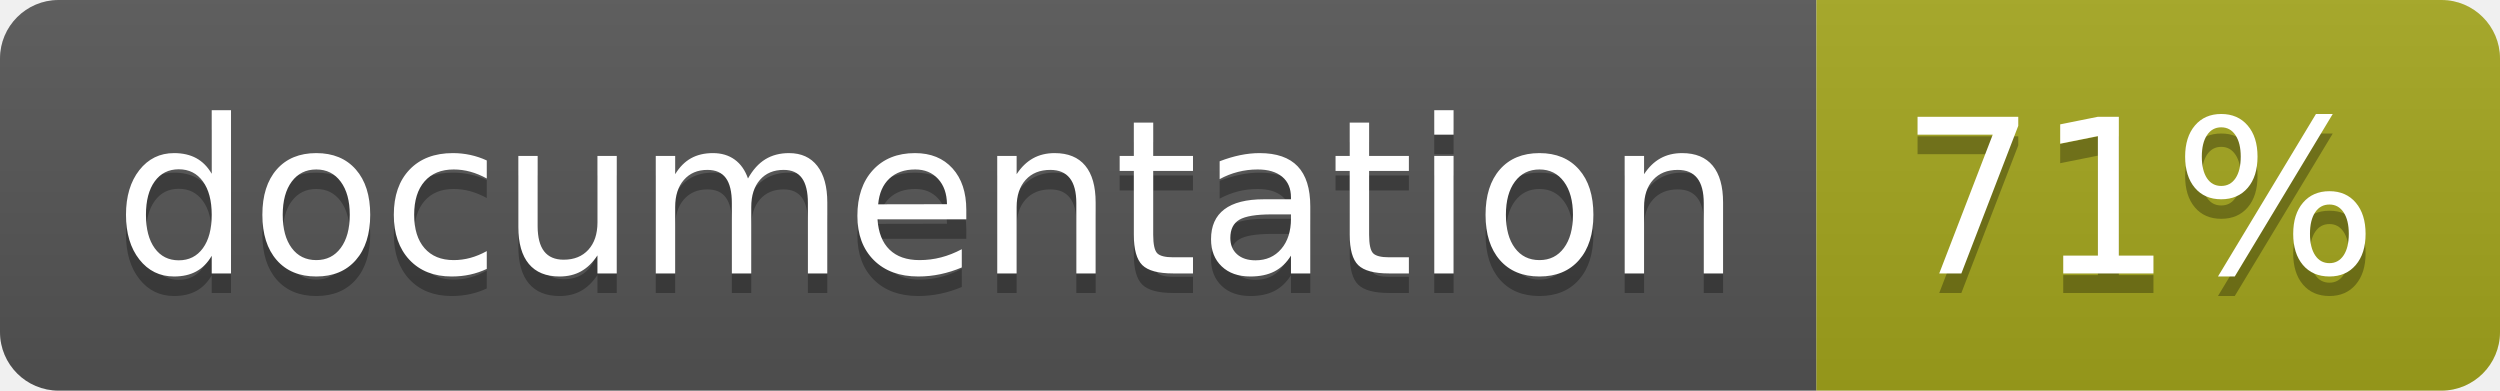
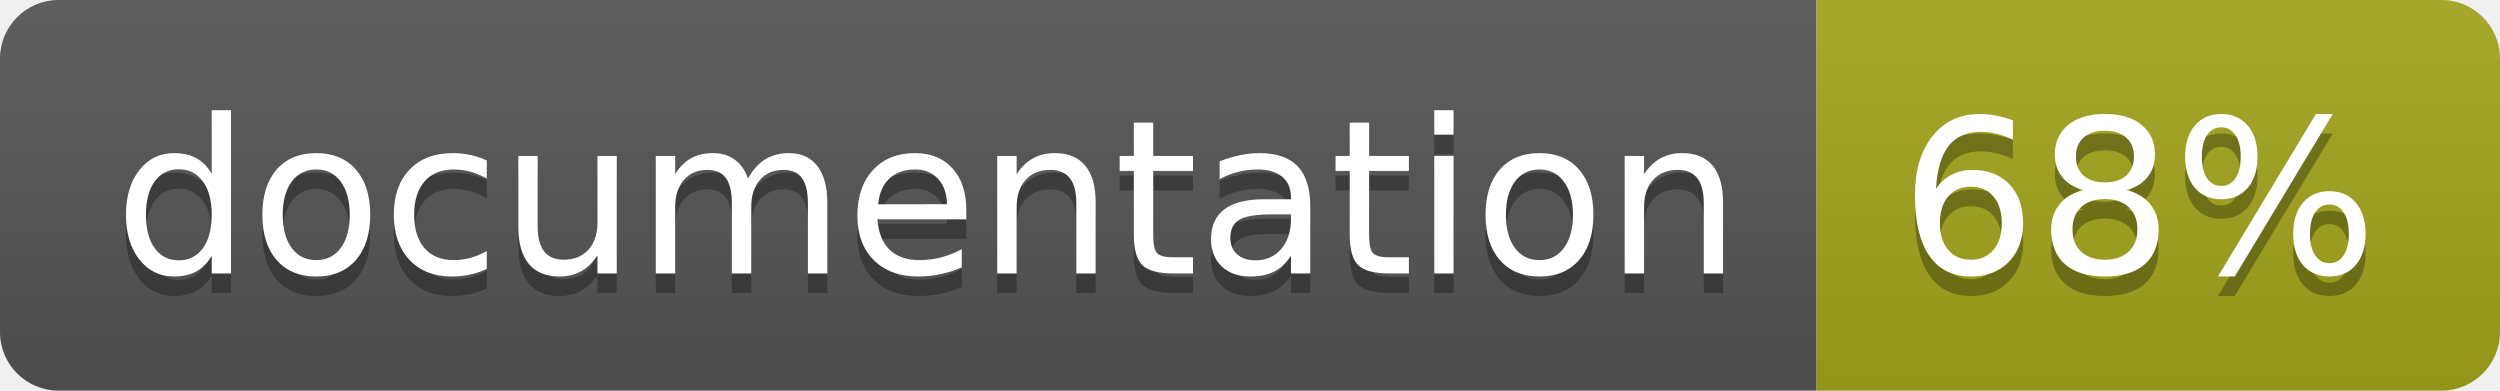
<svg xmlns="http://www.w3.org/2000/svg" width="128" height="20">
  <linearGradient id="b" x2="0" y2="100%">
    <stop offset="0" stop-color="#bbb" stop-opacity=".1" />
    <stop offset="1" stop-opacity=".1" />
  </linearGradient>
  <clipPath id="a">
    <rect width="128" height="20" rx="3" fill="#fff" />
  </clipPath>
  <g clip-path="url(#a)">
    <path fill="#555" d="M0 0h93v20H0z" />
    <path fill="#a4a61d" d="M93 0h35v20H93z" />
    <path fill="url(#b)" d="M0 0h128v20H0z" />
  </g>
  <g fill="#fff" text-anchor="middle" font-family="DejaVu Sans,Verdana,Geneva,sans-serif" font-size="110">
    <text x="475" y="150" fill="#010101" fill-opacity=".3" transform="scale(.1)" textLength="830">
      documentation
    </text>
    <text x="475" y="140" transform="scale(.1)" textLength="830">
      documentation
    </text>
    <text x="1095" y="150" fill="#010101" fill-opacity=".3" transform="scale(.1)" textLength="250">
-       71%
+       68%
    </text>
    <text x="1095" y="140" transform="scale(.1)" textLength="250">
-       71%
+       68%
    </text>
  </g>
</svg>
